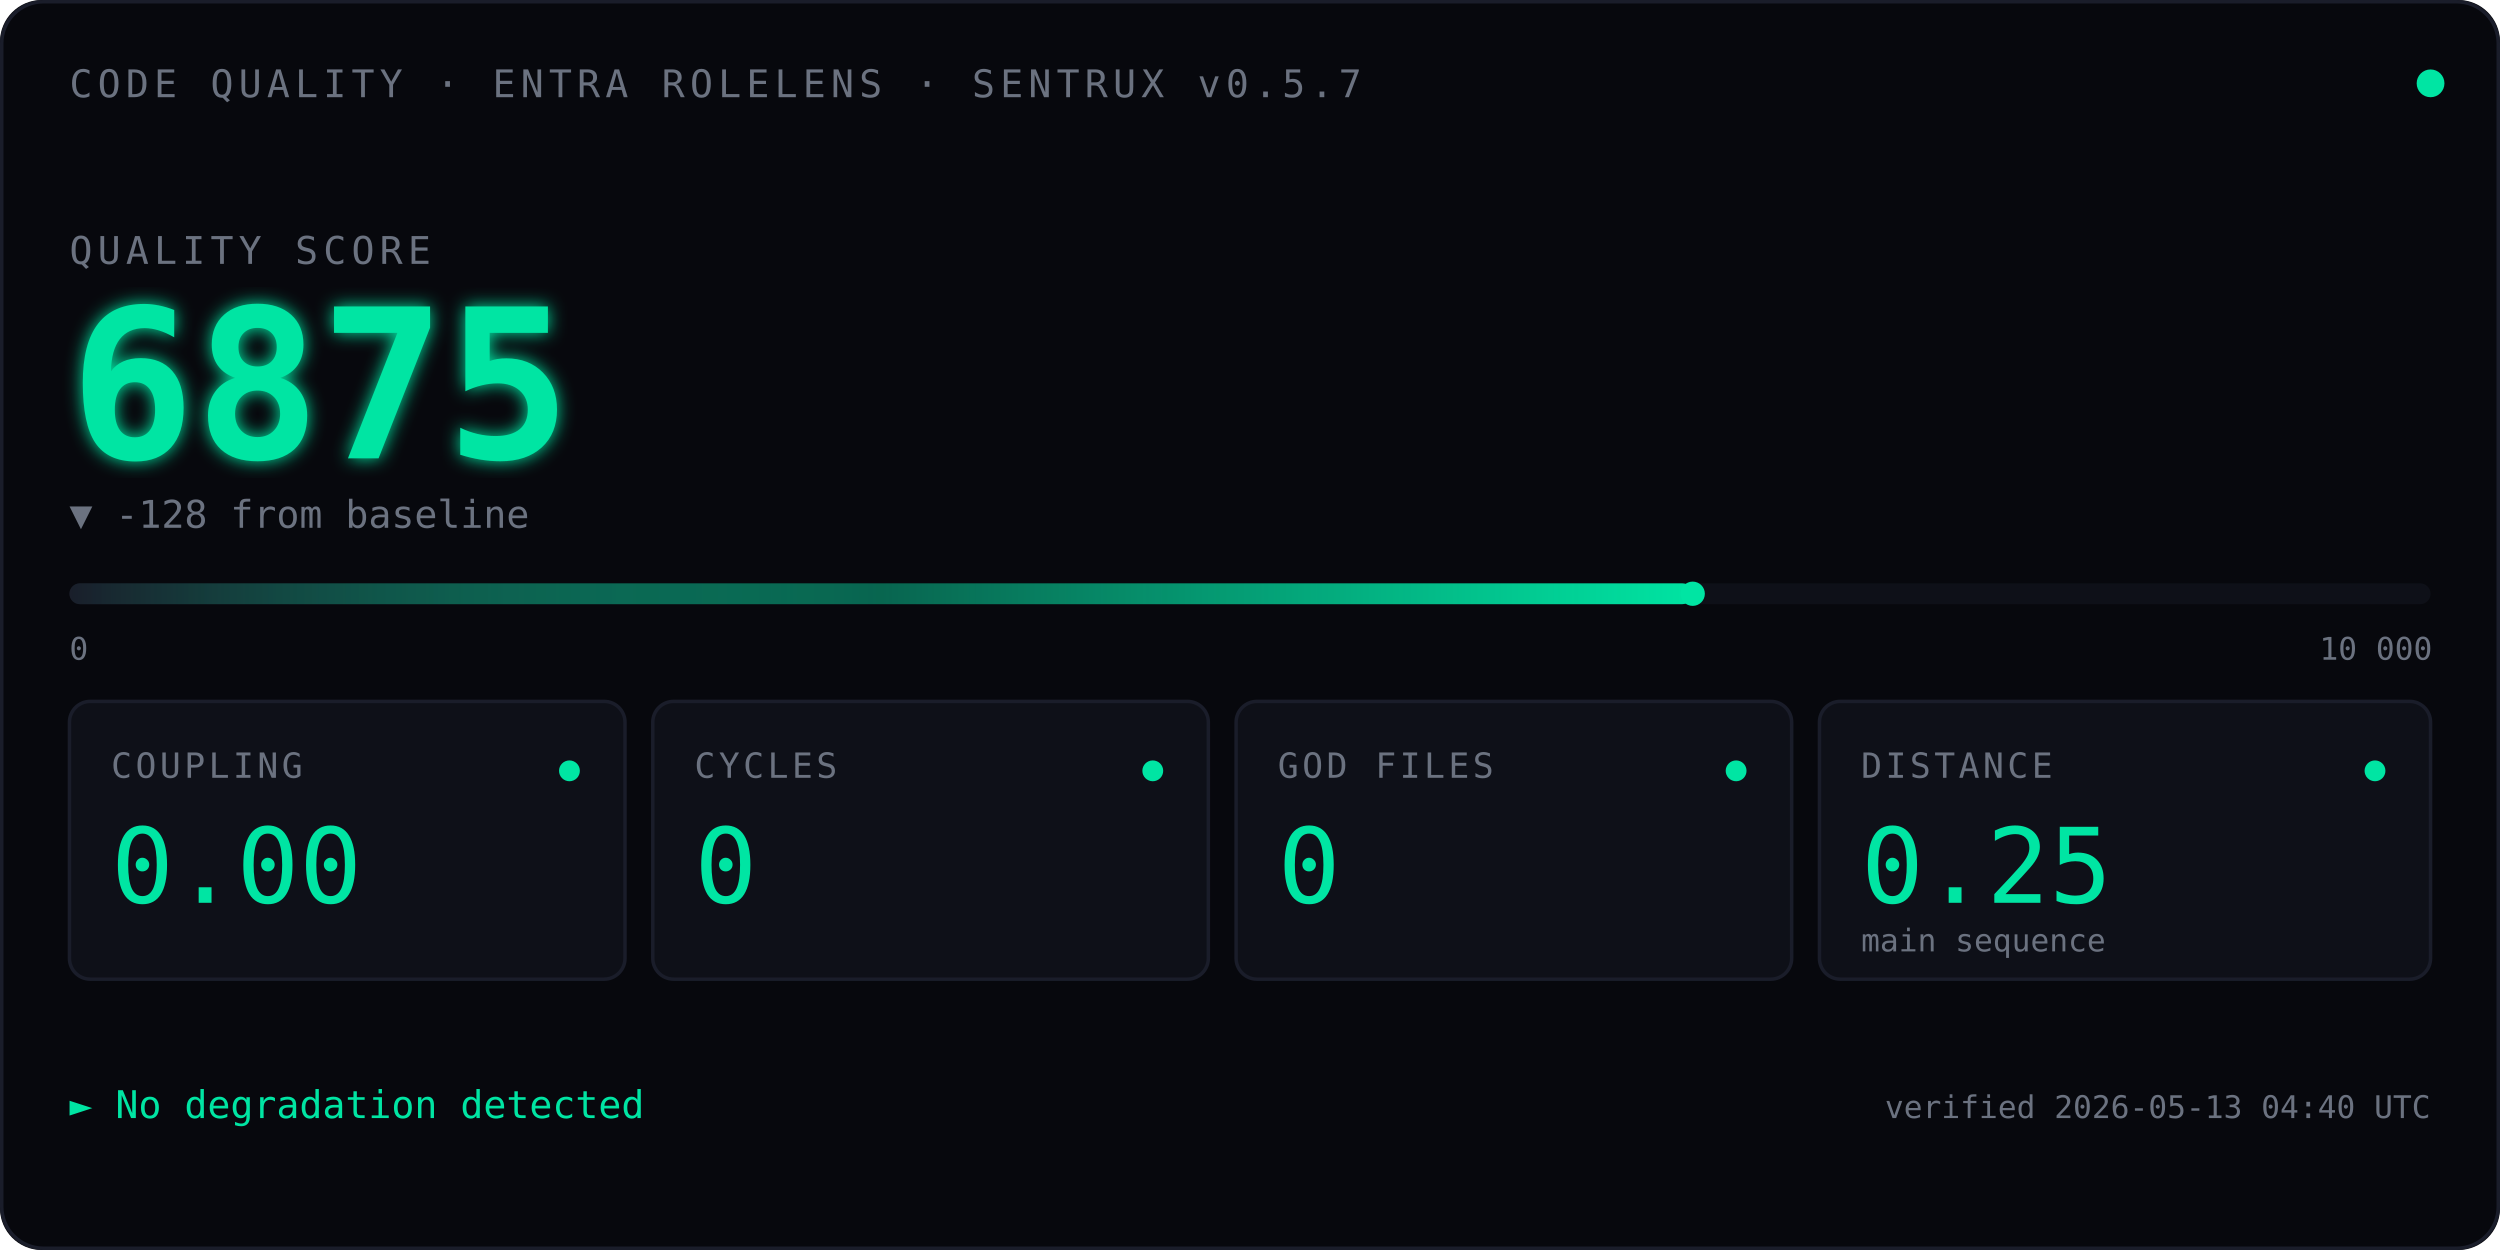
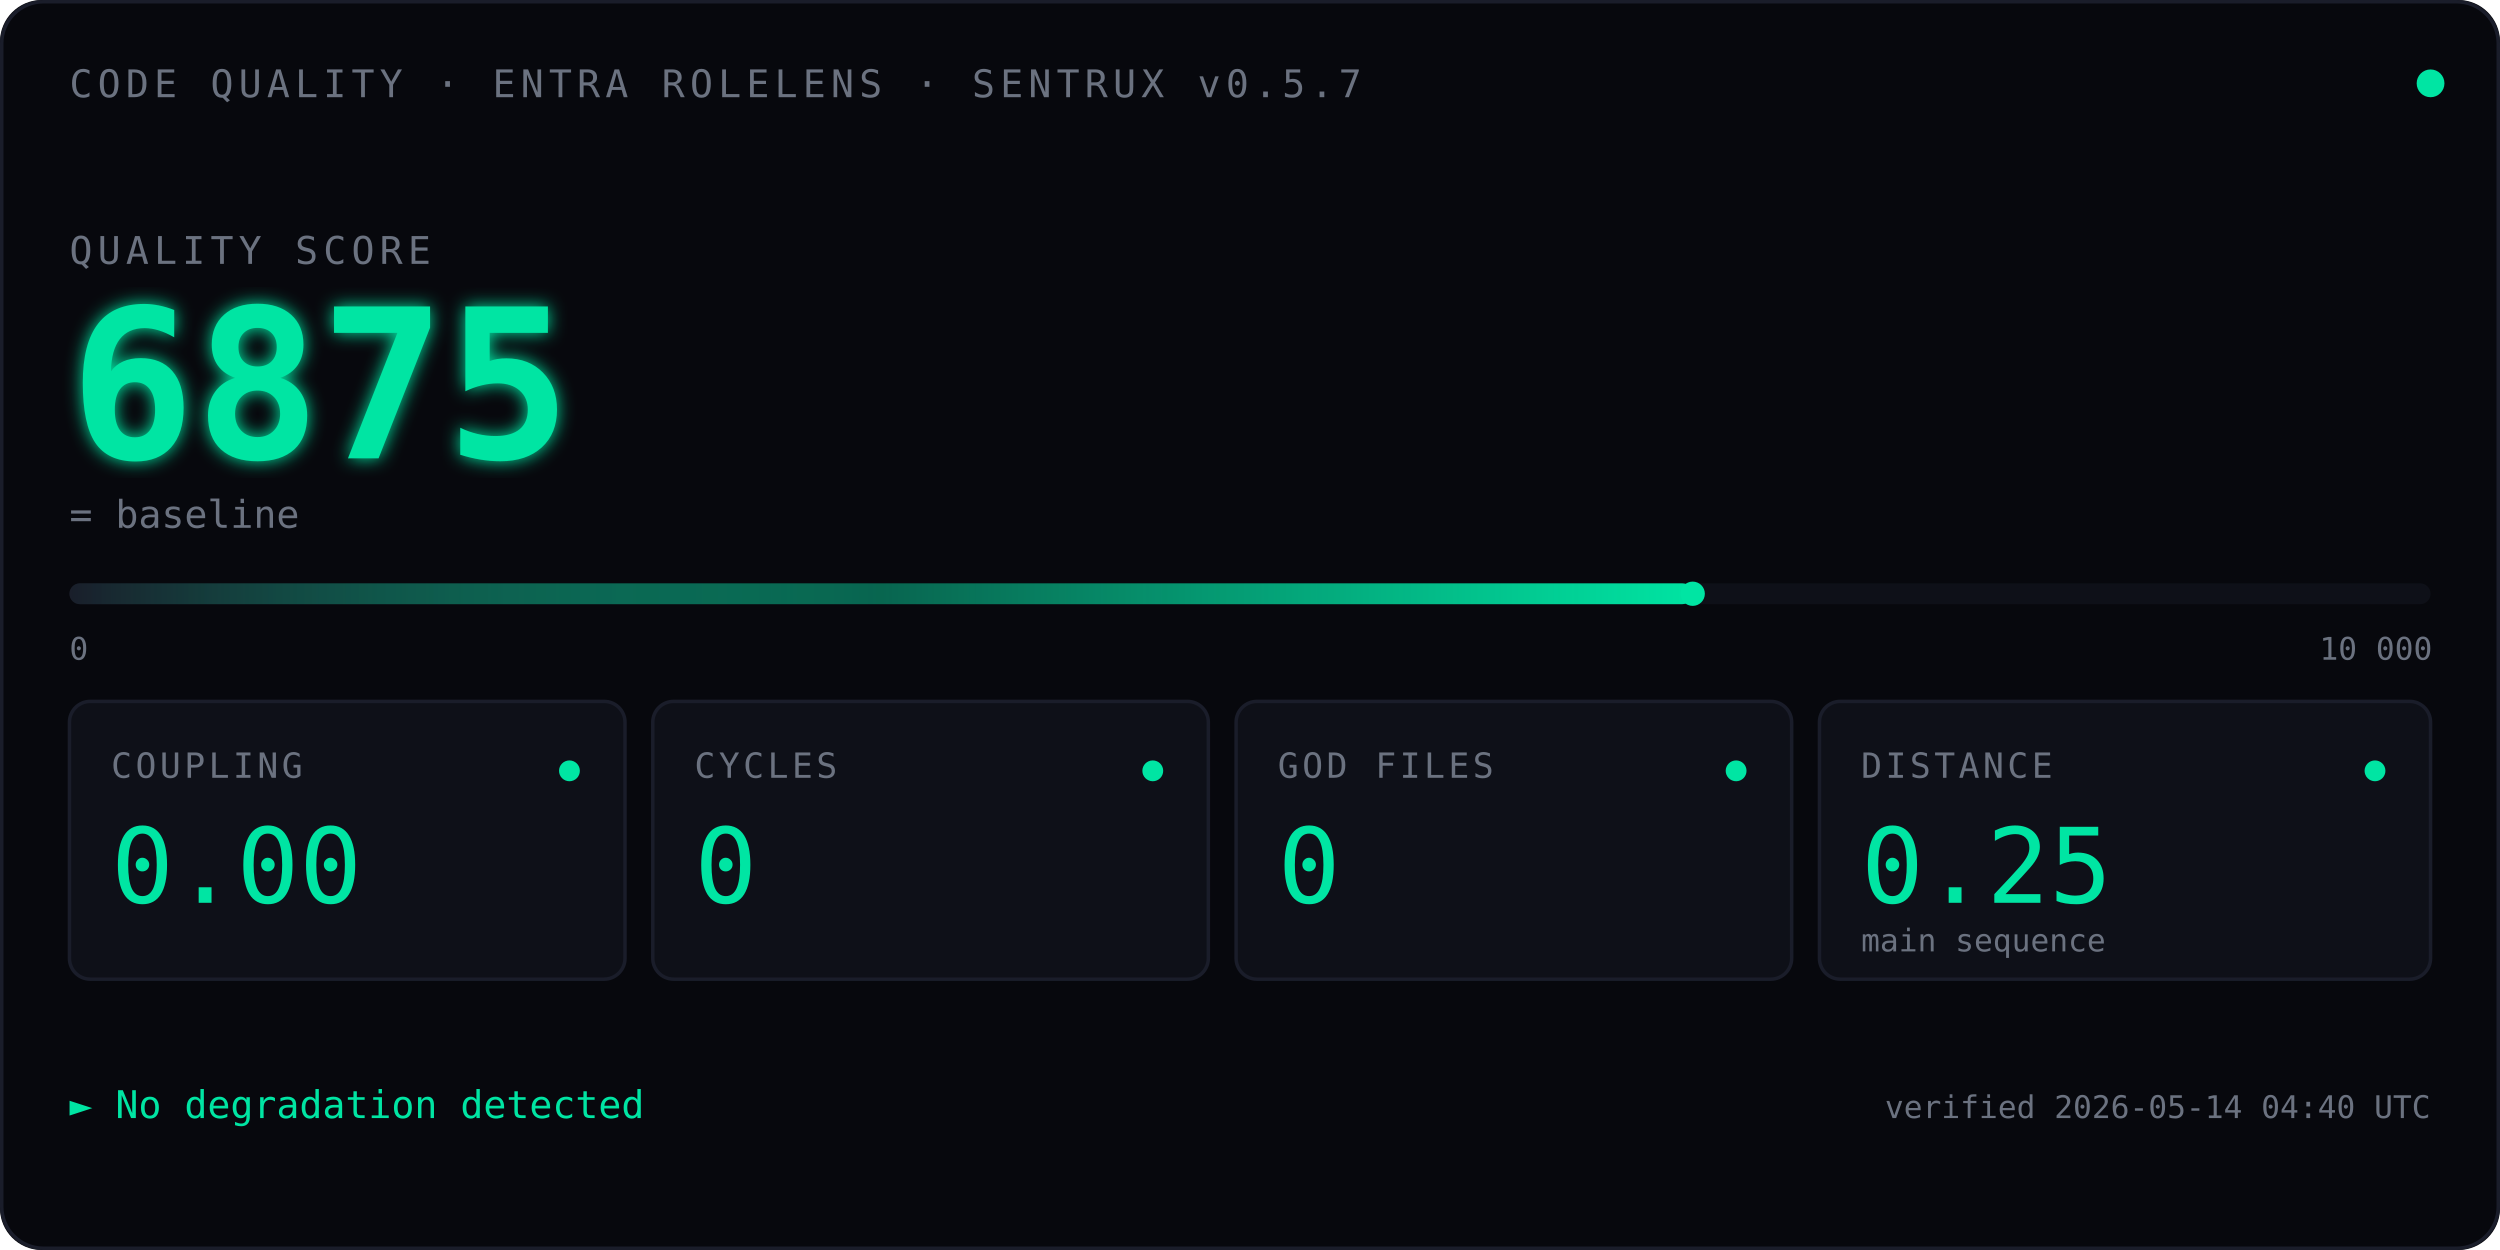
<svg xmlns="http://www.w3.org/2000/svg" viewBox="0 0 720 360" font-family="ui-monospace, 'SF Mono', Menlo, Consolas, monospace">
  <defs>
    <linearGradient id="qbar" x1="0" x2="1" y1="0" y2="0">
      <stop offset="0" stop-color="#1A1D2A" />
      <stop offset="0.5" stop-color="#00E5A3" stop-opacity="0.4" />
      <stop offset="1" stop-color="#00E5A3" />
    </linearGradient>
    <filter id="glow">
      <feGaussianBlur stdDeviation="2.5" result="blur" />
      <feMerge>
        <feMergeNode in="blur" />
        <feMergeNode in="SourceGraphic" />
      </feMerge>
    </filter>
    <linearGradient id="kitt-beam" x1="0" x2="1" y1="0" y2="0">
      <stop offset="0%" stop-color="#00E5A3" stop-opacity="0" />
      <stop offset="25%" stop-color="#00E5A3" stop-opacity="0.55" />
      <stop offset="50%" stop-color="#ffffff" stop-opacity="1" />
      <stop offset="75%" stop-color="#00E5A3" stop-opacity="0.55" />
      <stop offset="100%" stop-color="#00E5A3" stop-opacity="0" />
    </linearGradient>
    <clipPath id="bar-clip">
      <rect x="20" y="164" width="680" height="14" />
    </clipPath>
  </defs>
  <rect width="720" height="360" fill="#07080D" rx="12" />
  <rect x="0.5" y="0.5" width="719" height="359" fill="none" stroke="#1A1D2A" stroke-width="1" rx="12" />
  <text x="20" y="28" font-size="11" fill="#6B7280" letter-spacing="1.5">CODE QUALITY · ENTRA ROLELENS · SENTRUX v0.5.7</text>
  <circle cx="700" cy="24" r="4" fill="#00E5A3">
    <animate attributeName="opacity" values="1;0.35;1" dur="2.4s" repeatCount="indefinite" />
  </circle>
  <text x="20" y="76" font-size="11" fill="#6B7280" letter-spacing="1.5">QUALITY SCORE</text>
  <text x="20" y="132" font-size="60" font-weight="600" fill="#00E5A3" filter="url(#glow)">
    6875
    <animate attributeName="opacity" values="0;1" dur="0.7s" fill="freeze" />
  </text>
-   <text x="20" y="152" font-size="11" fill="#6B7280">▼ -128 from baseline</text>
+   <text x="20" y="152" font-size="11" fill="#6B7280">= baseline</text>
  <rect x="20" y="168" width="680" height="6" fill="#0E1018" rx="3" />
  <rect x="20" y="168" width="467.5" height="6" fill="url(#qbar)" rx="3" />
  <rect x="-60" y="164" width="80" height="14" fill="url(#kitt-beam)" clip-path="url(#bar-clip)">
    <animate attributeName="x" values="-60;700;-60" dur="2.4s" repeatCount="indefinite" calcMode="linear" />
  </rect>
  <circle cx="487.5" cy="171" r="3.5" fill="#00E5A3" />
  <text x="20" y="190" font-size="9" fill="#6B7280">0</text>
  <text x="668" y="190" font-size="9" fill="#6B7280">10 000</text>
  <g transform="translate(20,202)">
    <rect width="160" height="80" fill="#0E1018" stroke="#1A1D2A" rx="6" />
    <text x="12" y="22" font-size="10" fill="#6B7280" letter-spacing="1">COUPLING</text>
    <text x="12" y="58" font-size="30" fill="#00E5A3" font-weight="500">0.00</text>
    <circle cx="144" cy="20" r="3" fill="#00E5A3" />
  </g>
  <g transform="translate(188,202)">
    <rect width="160" height="80" fill="#0E1018" stroke="#1A1D2A" rx="6" />
    <text x="12" y="22" font-size="10" fill="#6B7280" letter-spacing="1">CYCLES</text>
    <text x="12" y="58" font-size="30" fill="#00E5A3" font-weight="500">0</text>
    <circle cx="144" cy="20" r="3" fill="#00E5A3" />
  </g>
  <g transform="translate(356,202)">
    <rect width="160" height="80" fill="#0E1018" stroke="#1A1D2A" rx="6" />
    <text x="12" y="22" font-size="10" fill="#6B7280" letter-spacing="1">GOD FILES</text>
    <text x="12" y="58" font-size="30" fill="#00E5A3" font-weight="500">0</text>
    <circle cx="144" cy="20" r="3" fill="#00E5A3" />
  </g>
  <g transform="translate(524,202)">
    <rect width="176" height="80" fill="#0E1018" stroke="#1A1D2A" rx="6" />
    <text x="12" y="22" font-size="10" fill="#6B7280" letter-spacing="1">DISTANCE</text>
    <text x="12" y="58" font-size="30" fill="#00E5A3" font-weight="500">0.25</text>
    <text x="12" y="72" font-size="9" fill="#6B7280">main sequence</text>
    <circle cx="160" cy="20" r="3" fill="#00E5A3" />
  </g>
  <text x="20" y="322" font-size="11" fill="#00E5A3">► No degradation detected</text>
-   <text x="700" y="322" font-size="9" fill="#6B7280" text-anchor="end">verified 2026-05-13 04:40 UTC</text>
+   <text x="700" y="322" font-size="9" fill="#6B7280" text-anchor="end">verified 2026-05-14 04:40 UTC</text>
</svg>
